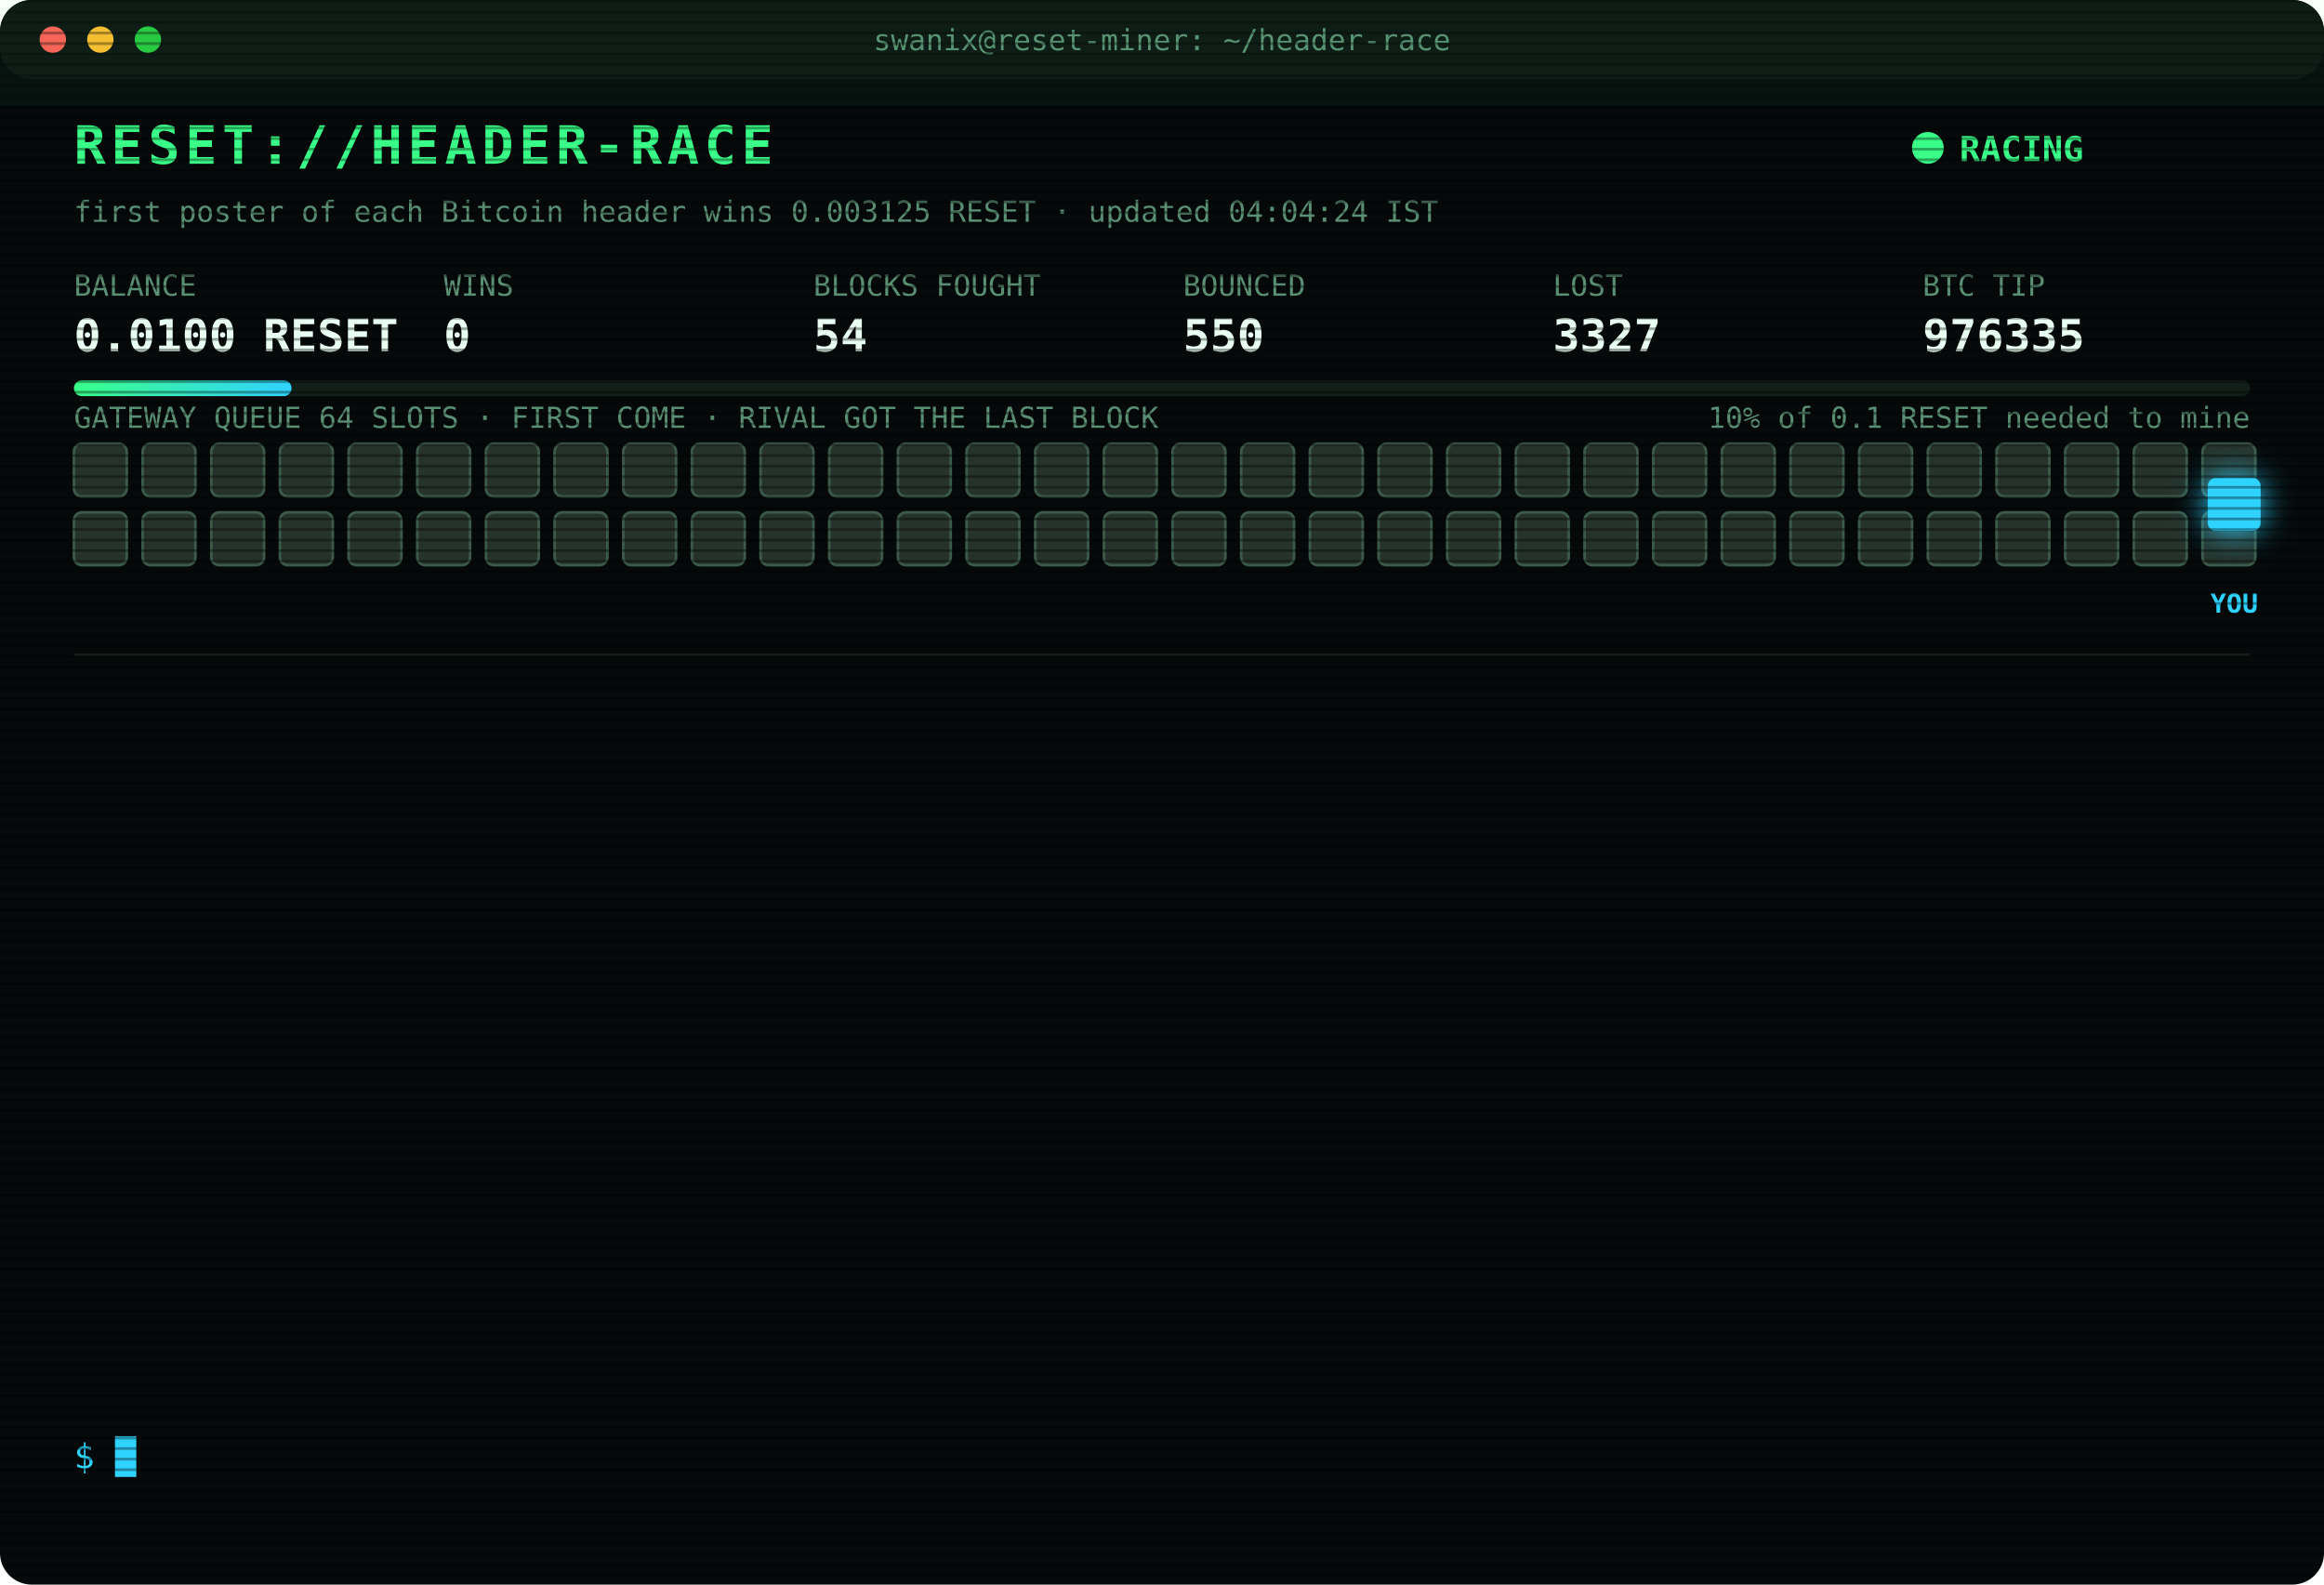
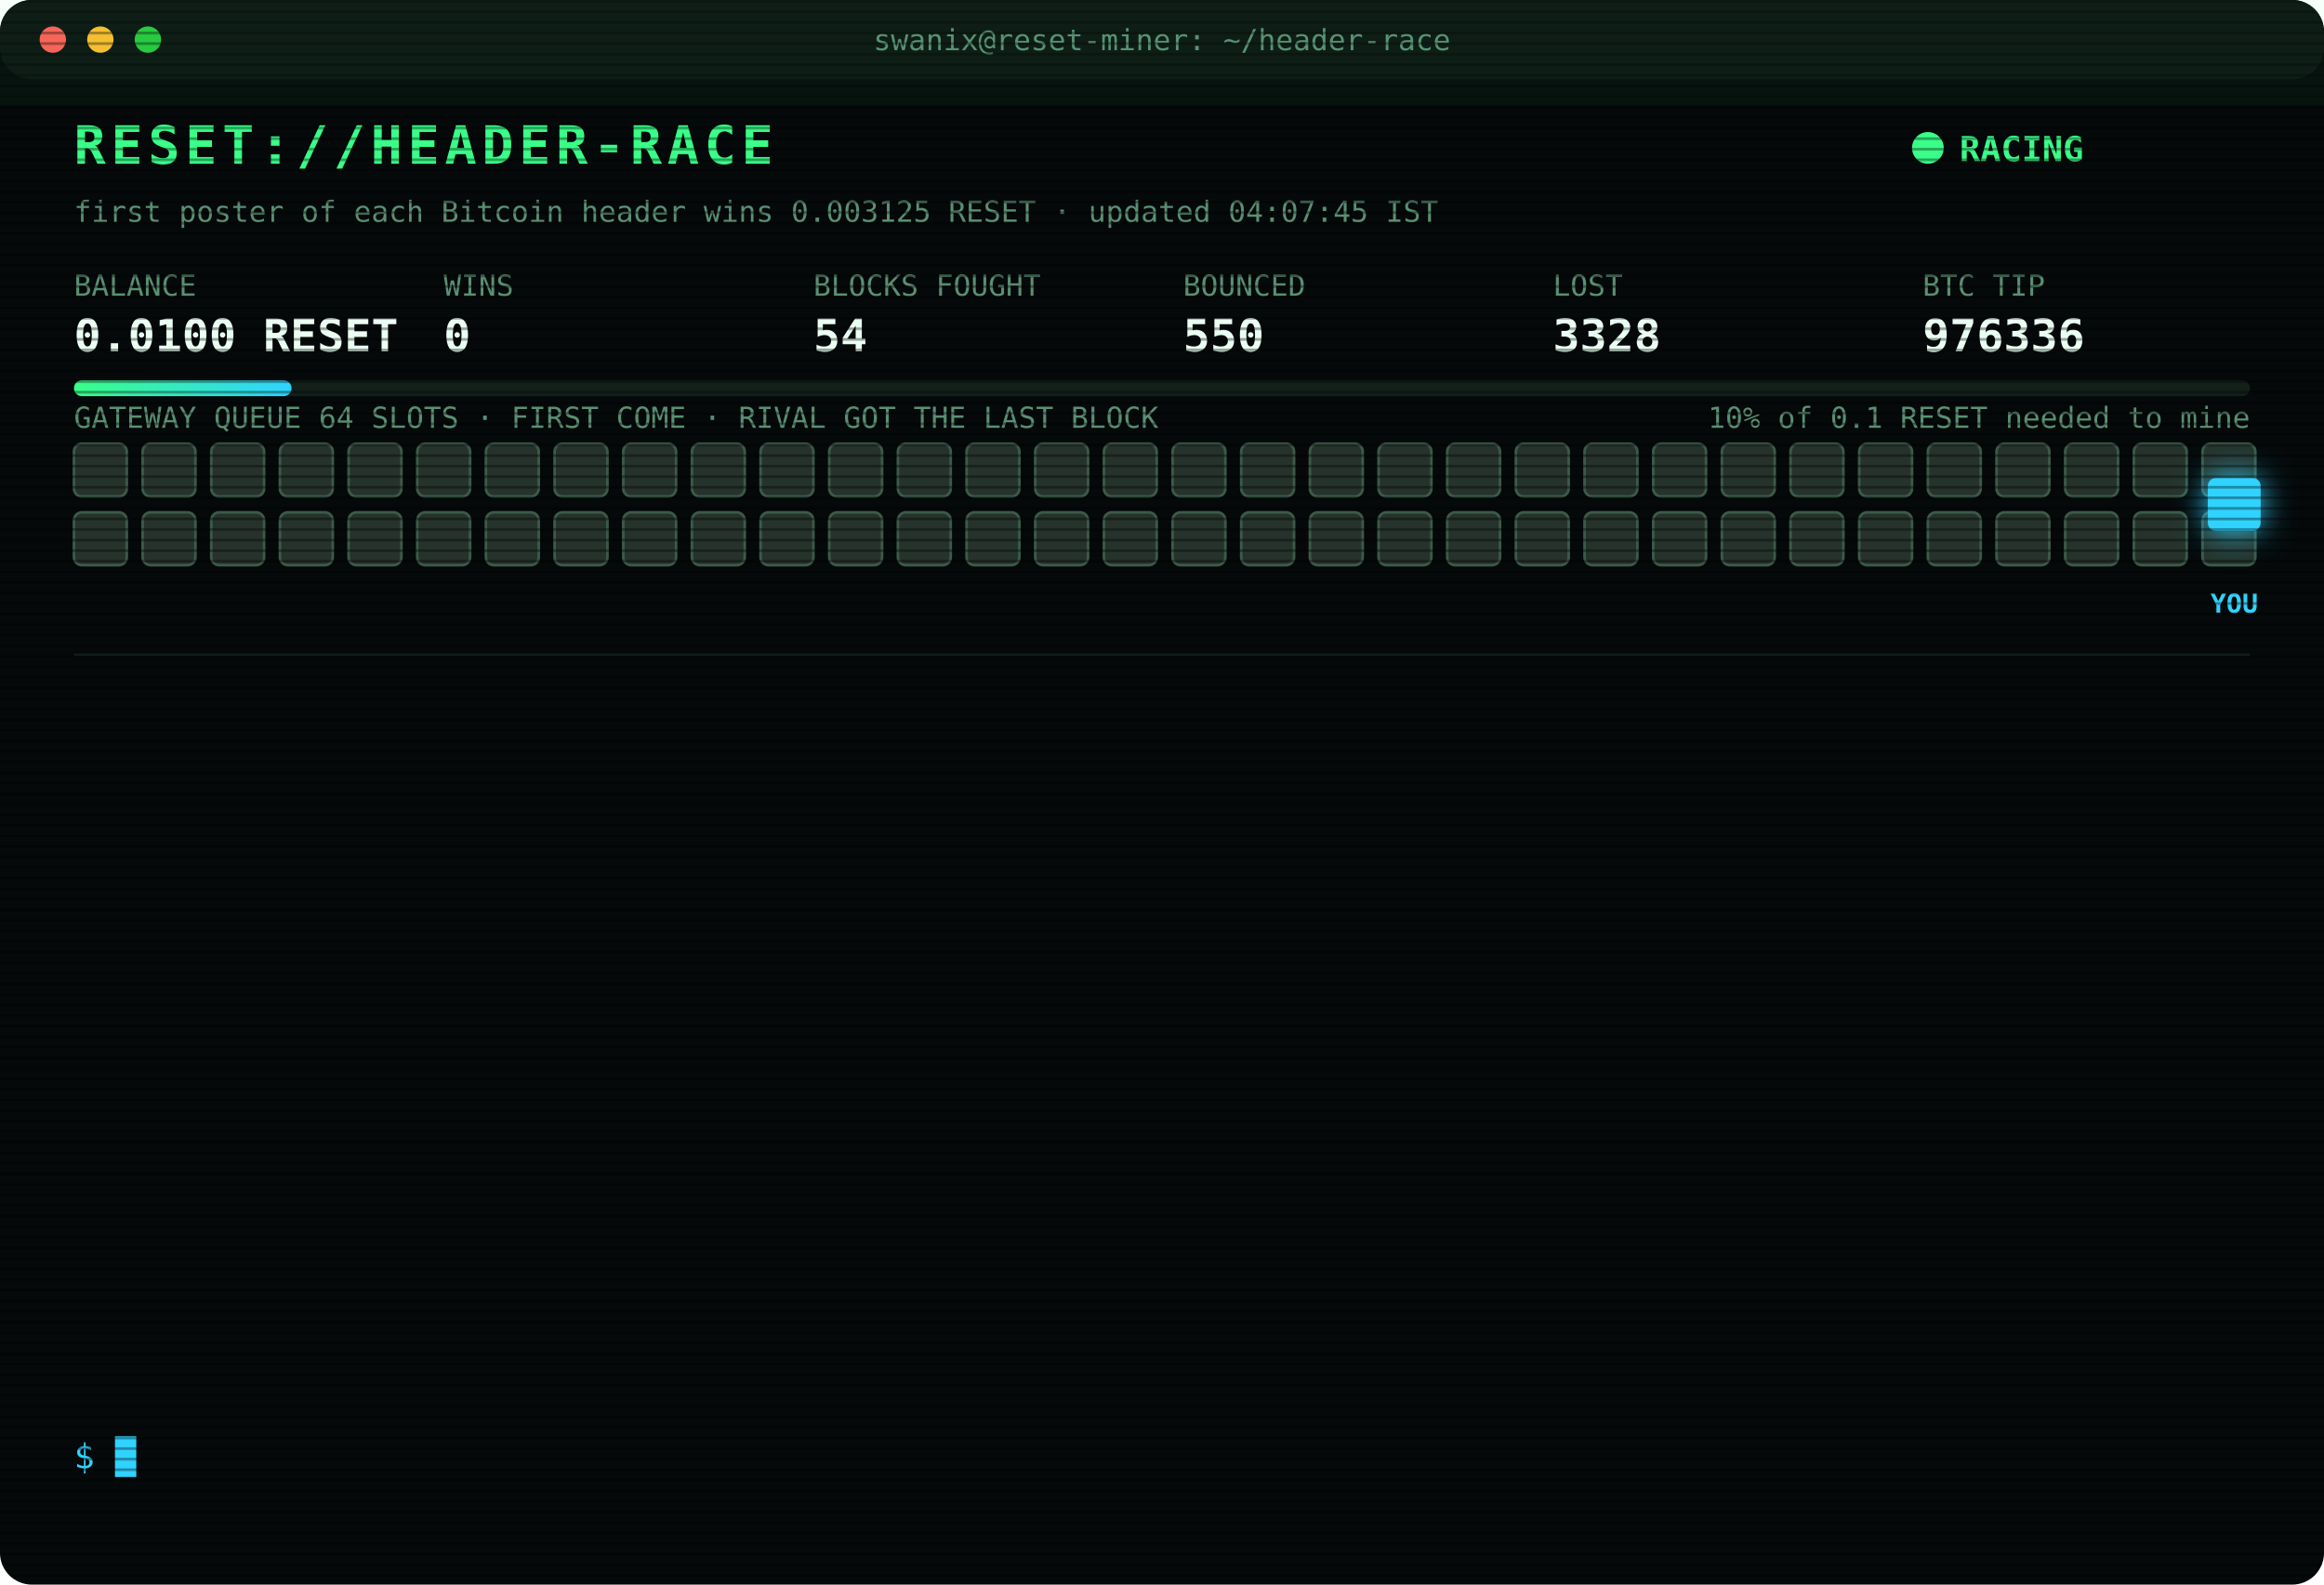
<svg xmlns="http://www.w3.org/2000/svg" width="880" height="600" viewBox="0 0 880 600" font-family="ui-monospace,SFMono-Regular,Menlo,Consolas,monospace">
  <style>
text{font-size:13px;fill:#7CFFB2}
.title{font-size:20px;font-weight:700;fill:#39FF88;letter-spacing:2px;animation:glitch 3s infinite steps(1)}
.sub{fill:#2fd3ff}.k{fill:#5a8f73;font-size:11px}.v{font-size:17px;font-weight:700;fill:#eafff3}
.ts{fill:#3f6b56}.boot{fill:#2fd3ff}.dim{fill:#5a8f73}.bad{fill:#ff4d6d}.warn{fill:#ffd23f}.mag{fill:#ff5cf0}.win{fill:#39FF88;font-weight:700}
.tag{font-size:10px;fill:#2fd3ff;font-weight:700}
.rival{fill:#26332c;stroke:#3c5a49;animation:jam 1.2s infinite alternate}
.idle{fill:#141c18;stroke:#22302a;animation:breathe 4s infinite}
.me{fill:#2fd3ff;filter:drop-shadow(0 0 6px #2fd3ff)}
.hover{animation:nudge 1.1s infinite ease-in-out}.bounce{animation:kick 1.4s infinite}
.ln{opacity:0;animation:in .4s forwards}
.cur{animation:blink 1s infinite steps(1)}
.scan{animation:scan 6s infinite linear}
.led{animation:blink 1.4s infinite}
@keyframes in{from{opacity:0;transform:translateX(-6px)}to{opacity:1;transform:none}}
@keyframes blink{50%{opacity:0}}
@keyframes jam{to{fill:#33463b}}
@keyframes breathe{50%{opacity:.4}}
@keyframes nudge{50%{transform:translateX(-10px)}}
@keyframes kick{0%,100%{transform:none}30%{transform:translateX(-14px)}55%{transform:translateX(10px) translateY(-6px)}}
@keyframes glitch{0%,92%{transform:none}93%{transform:translateX(2px);fill:#ff4d6d}95%{transform:translateX(-2px);fill:#2fd3ff}97%{transform:none}}
@keyframes scan{from{transform:translateY(-40px)}to{transform:translateY(600px)}}
</style>
  <defs>
    <pattern id="sl" width="4" height="4" patternUnits="userSpaceOnUse">
      <rect width="4" height="1" fill="#000" opacity=".35" />
    </pattern>
    <linearGradient id="bar">
      <stop offset="0" stop-color="#39FF88" />
      <stop offset="1" stop-color="#2fd3ff" />
    </linearGradient>
  </defs>
  <rect width="880" height="600" rx="12" fill="#05090a" />
  <rect width="880" height="30" rx="12" fill="#0d1512" />
  <circle cx="20" cy="15" r="5" fill="#ff5f57" />
  <circle cx="38" cy="15" r="5" fill="#febc2e" />
  <circle cx="56" cy="15" r="5" fill="#28c840" />
  <text x="440" y="19" text-anchor="middle" class="k">swanix@reset-miner: ~/header-race</text>
  <text x="28" y="62" class="title">RESET://HEADER-RACE</text>
  <circle class="led" cx="730" cy="56" r="6" fill="#39FF88" />
  <text x="742" y="61" class="win">RACING</text>
-   <text x="28" y="84" class="k">first poster of each Bitcoin header wins 0.003125 RESET · updated 04:04:24 IST</text>
+   <text x="28" y="84" class="k">first poster of each Bitcoin header wins 0.003125 RESET · updated 04:07:45 IST</text>
  <text x="28" y="112" class="k">BALANCE</text>
  <text x="28" y="133" class="v">0.0100 RESET</text>
  <text x="168" y="112" class="k">WINS</text>
  <text x="168" y="133" class="v">0</text>
  <text x="308" y="112" class="k">BLOCKS FOUGHT</text>
  <text x="308" y="133" class="v">54</text>
  <text x="448" y="112" class="k">BOUNCED</text>
  <text x="448" y="133" class="v">550</text>
  <text x="588" y="112" class="k">LOST</text>
-   <text x="588" y="133" class="v">3327</text>
+   <text x="588" y="133" class="v">3328</text>
  <text x="728" y="112" class="k">BTC TIP</text>
-   <text x="728" y="133" class="v">976335</text>
+   <text x="728" y="133" class="v">976336</text>
  <rect x="28" y="144" width="824" height="6" rx="3" fill="#13201a" />
  <rect x="28" y="144" width="82.4" height="6" rx="3" fill="url(#bar)" />
  <text x="852" y="162" text-anchor="end" class="k">10% of 0.1 RESET needed to mine</text>
  <text x="28" y="162" class="k">GATEWAY QUEUE 64 SLOTS · FIRST COME · RIVAL GOT THE LAST BLOCK</text>
  <rect class="rival" x="28" y="168" width="20" height="20" rx="3" style="animation-delay:0.00s" />
  <rect class="rival" x="54" y="168" width="20" height="20" rx="3" style="animation-delay:0.05s" />
  <rect class="rival" x="80" y="168" width="20" height="20" rx="3" style="animation-delay:0.10s" />
  <rect class="rival" x="106" y="168" width="20" height="20" rx="3" style="animation-delay:0.15s" />
  <rect class="rival" x="132" y="168" width="20" height="20" rx="3" style="animation-delay:0.20s" />
  <rect class="rival" x="158" y="168" width="20" height="20" rx="3" style="animation-delay:0.25s" />
  <rect class="rival" x="184" y="168" width="20" height="20" rx="3" style="animation-delay:0.30s" />
  <rect class="rival" x="210" y="168" width="20" height="20" rx="3" style="animation-delay:0.35s" />
  <rect class="rival" x="236" y="168" width="20" height="20" rx="3" style="animation-delay:0.40s" />
  <rect class="rival" x="262" y="168" width="20" height="20" rx="3" style="animation-delay:0.45s" />
  <rect class="rival" x="288" y="168" width="20" height="20" rx="3" style="animation-delay:0.50s" />
  <rect class="rival" x="314" y="168" width="20" height="20" rx="3" style="animation-delay:0.55s" />
  <rect class="rival" x="340" y="168" width="20" height="20" rx="3" style="animation-delay:0.60s" />
  <rect class="rival" x="366" y="168" width="20" height="20" rx="3" style="animation-delay:0.65s" />
  <rect class="rival" x="392" y="168" width="20" height="20" rx="3" style="animation-delay:0.70s" />
  <rect class="rival" x="418" y="168" width="20" height="20" rx="3" style="animation-delay:0.75s" />
  <rect class="rival" x="444" y="168" width="20" height="20" rx="3" style="animation-delay:0.80s" />
  <rect class="rival" x="470" y="168" width="20" height="20" rx="3" style="animation-delay:0.85s" />
  <rect class="rival" x="496" y="168" width="20" height="20" rx="3" style="animation-delay:0.90s" />
  <rect class="rival" x="522" y="168" width="20" height="20" rx="3" style="animation-delay:0.95s" />
  <rect class="rival" x="548" y="168" width="20" height="20" rx="3" style="animation-delay:1.00s" />
  <rect class="rival" x="574" y="168" width="20" height="20" rx="3" style="animation-delay:1.05s" />
  <rect class="rival" x="600" y="168" width="20" height="20" rx="3" style="animation-delay:1.10s" />
  <rect class="rival" x="626" y="168" width="20" height="20" rx="3" style="animation-delay:1.15s" />
  <rect class="rival" x="652" y="168" width="20" height="20" rx="3" style="animation-delay:1.20s" />
  <rect class="rival" x="678" y="168" width="20" height="20" rx="3" style="animation-delay:1.25s" />
  <rect class="rival" x="704" y="168" width="20" height="20" rx="3" style="animation-delay:1.30s" />
  <rect class="rival" x="730" y="168" width="20" height="20" rx="3" style="animation-delay:1.35s" />
  <rect class="rival" x="756" y="168" width="20" height="20" rx="3" style="animation-delay:1.40s" />
  <rect class="rival" x="782" y="168" width="20" height="20" rx="3" style="animation-delay:1.45s" />
  <rect class="rival" x="808" y="168" width="20" height="20" rx="3" style="animation-delay:1.50s" />
  <rect class="rival" x="834" y="168" width="20" height="20" rx="3" style="animation-delay:1.55s" />
  <rect class="rival" x="28" y="194" width="20" height="20" rx="3" style="animation-delay:1.60s" />
  <rect class="rival" x="54" y="194" width="20" height="20" rx="3" style="animation-delay:1.65s" />
  <rect class="rival" x="80" y="194" width="20" height="20" rx="3" style="animation-delay:1.70s" />
  <rect class="rival" x="106" y="194" width="20" height="20" rx="3" style="animation-delay:1.75s" />
  <rect class="rival" x="132" y="194" width="20" height="20" rx="3" style="animation-delay:1.80s" />
  <rect class="rival" x="158" y="194" width="20" height="20" rx="3" style="animation-delay:1.85s" />
  <rect class="rival" x="184" y="194" width="20" height="20" rx="3" style="animation-delay:1.90s" />
  <rect class="rival" x="210" y="194" width="20" height="20" rx="3" style="animation-delay:1.95s" />
  <rect class="rival" x="236" y="194" width="20" height="20" rx="3" style="animation-delay:2.00s" />
  <rect class="rival" x="262" y="194" width="20" height="20" rx="3" style="animation-delay:2.05s" />
  <rect class="rival" x="288" y="194" width="20" height="20" rx="3" style="animation-delay:2.10s" />
  <rect class="rival" x="314" y="194" width="20" height="20" rx="3" style="animation-delay:2.15s" />
  <rect class="rival" x="340" y="194" width="20" height="20" rx="3" style="animation-delay:2.20s" />
  <rect class="rival" x="366" y="194" width="20" height="20" rx="3" style="animation-delay:2.25s" />
  <rect class="rival" x="392" y="194" width="20" height="20" rx="3" style="animation-delay:2.30s" />
  <rect class="rival" x="418" y="194" width="20" height="20" rx="3" style="animation-delay:2.35s" />
  <rect class="rival" x="444" y="194" width="20" height="20" rx="3" style="animation-delay:2.40s" />
  <rect class="rival" x="470" y="194" width="20" height="20" rx="3" style="animation-delay:2.45s" />
  <rect class="rival" x="496" y="194" width="20" height="20" rx="3" style="animation-delay:2.50s" />
  <rect class="rival" x="522" y="194" width="20" height="20" rx="3" style="animation-delay:2.55s" />
  <rect class="rival" x="548" y="194" width="20" height="20" rx="3" style="animation-delay:2.60s" />
  <rect class="rival" x="574" y="194" width="20" height="20" rx="3" style="animation-delay:2.65s" />
  <rect class="rival" x="600" y="194" width="20" height="20" rx="3" style="animation-delay:2.70s" />
  <rect class="rival" x="626" y="194" width="20" height="20" rx="3" style="animation-delay:2.75s" />
  <rect class="rival" x="652" y="194" width="20" height="20" rx="3" style="animation-delay:2.80s" />
  <rect class="rival" x="678" y="194" width="20" height="20" rx="3" style="animation-delay:2.85s" />
  <rect class="rival" x="704" y="194" width="20" height="20" rx="3" style="animation-delay:2.90s" />
  <rect class="rival" x="730" y="194" width="20" height="20" rx="3" style="animation-delay:2.95s" />
  <rect class="rival" x="756" y="194" width="20" height="20" rx="3" style="animation-delay:3.00s" />
  <rect class="rival" x="782" y="194" width="20" height="20" rx="3" style="animation-delay:3.05s" />
  <rect class="rival" x="808" y="194" width="20" height="20" rx="3" style="animation-delay:3.10s" />
  <rect class="rival" x="834" y="194" width="20" height="20" rx="3" style="animation-delay:3.15s" />
  <g class="hover">
    <rect class="me" x="836" y="181" width="20" height="20" rx="3" />
    <text class="tag" x="846" y="232" text-anchor="middle">YOU</text>
  </g>
  <line x1="28" x2="852" y1="248" y2="248" stroke="#13201a" />
  <g class="ln" style="animation-delay:0.40s">
-     <text x="28" y="270" class="ts">03:24:59</text>
-     <text x="104" y="270" class="bad">[LOST] #976327 taken by a rival miner</text>
+     <text x="28" y="270" class="ts">03:26:56</text>
+     <text x="104" y="270" class="bad">[LOST] #976328 taken by a rival miner</text>
  </g>
  <g class="ln" style="animation-delay:0.65s">
-     <text x="28" y="292" class="ts">03:26:56</text>
-     <text x="104" y="292" class="bad">[LOST] #976328 taken by a rival miner</text>
+     <text x="28" y="292" class="ts">03:34:46</text>
+     <text x="104" y="292" class="bad">[LOST] #976329 taken by a rival miner</text>
  </g>
  <g class="ln" style="animation-delay:0.90s">
-     <text x="28" y="314" class="ts">03:34:46</text>
-     <text x="104" y="314" class="bad">[LOST] #976329 taken by a rival miner</text>
+     <text x="28" y="314" class="ts">03:37:40</text>
+     <text x="104" y="314" class="bad">[LOST] #976330 taken by a rival miner</text>
  </g>
  <g class="ln" style="animation-delay:1.15s">
-     <text x="28" y="336" class="ts">03:37:40</text>
-     <text x="104" y="336" class="bad">[LOST] #976330 taken by a rival miner</text>
+     <text x="28" y="336" class="ts">03:37:54</text>
+     <text x="104" y="336" class="bad">[LOST] #976331 taken by a rival miner</text>
  </g>
  <g class="ln" style="animation-delay:1.40s">
-     <text x="28" y="358" class="ts">03:37:54</text>
-     <text x="104" y="358" class="bad">[LOST] #976331 taken by a rival miner</text>
+     <text x="28" y="358" class="ts">03:40:50</text>
+     <text x="104" y="358" class="bad">[LOST] #976332 taken by a rival miner</text>
  </g>
  <g class="ln" style="animation-delay:1.65s">
-     <text x="28" y="380" class="ts">03:40:50</text>
-     <text x="104" y="380" class="bad">[LOST] #976332 taken by a rival miner</text>
+     <text x="28" y="380" class="ts">03:45:41</text>
+     <text x="104" y="380" class="bad">[GATEWAY DOWN] no response · 630ms</text>
  </g>
  <g class="ln" style="animation-delay:1.90s">
-     <text x="28" y="402" class="ts">03:45:41</text>
-     <text x="104" y="402" class="bad">[GATEWAY DOWN] no response · 630ms</text>
+     <text x="28" y="402" class="ts">03:45:42</text>
+     <text x="104" y="402" class="bad">[GATEWAY DOWN] no response · 531ms</text>
  </g>
  <g class="ln" style="animation-delay:2.15s">
    <text x="28" y="424" class="ts">03:45:42</text>
-     <text x="104" y="424" class="bad">[GATEWAY DOWN] no response · 531ms</text>
+     <text x="104" y="424" class="bad">[LOST] #976333 taken by a rival miner</text>
  </g>
  <g class="ln" style="animation-delay:2.40s">
-     <text x="28" y="446" class="ts">03:45:42</text>
-     <text x="104" y="446" class="bad">[LOST] #976333 taken by a rival miner</text>
+     <text x="28" y="446" class="ts">03:46:12</text>
+     <text x="104" y="446" class="bad">[GATEWAY DOWN] no response · 419ms</text>
  </g>
  <g class="ln" style="animation-delay:2.65s">
-     <text x="28" y="468" class="ts">03:46:12</text>
-     <text x="104" y="468" class="bad">[GATEWAY DOWN] no response · 419ms</text>
+     <text x="28" y="468" class="ts">03:46:43</text>
+     <text x="104" y="468" class="bad">[GATEWAY DOWN] no response · 443ms</text>
  </g>
  <g class="ln" style="animation-delay:2.90s">
-     <text x="28" y="490" class="ts">03:46:43</text>
-     <text x="104" y="490" class="bad">[GATEWAY DOWN] no response · 443ms</text>
+     <text x="28" y="490" class="ts">04:00:23</text>
+     <text x="104" y="490" class="bad">[LOST] #976334 taken by a rival miner</text>
  </g>
  <g class="ln" style="animation-delay:3.15s">
-     <text x="28" y="512" class="ts">04:00:23</text>
-     <text x="104" y="512" class="bad">[LOST] #976334 taken by a rival miner</text>
+     <text x="28" y="512" class="ts">04:04:24</text>
+     <text x="104" y="512" class="bad">[LOST] #976335 taken by a rival miner</text>
  </g>
  <g class="ln" style="animation-delay:3.40s">
-     <text x="28" y="534" class="ts">04:04:24</text>
-     <text x="104" y="534" class="bad">[LOST] #976335 taken by a rival miner</text>
+     <text x="28" y="534" class="ts">04:07:44</text>
+     <text x="104" y="534" class="bad">[LOST] #976336 taken by a rival miner</text>
  </g>
  <text x="28" y="556" class="sub">$ <tspan class="cur">█</tspan>
  </text>
  <rect width="880" height="600" rx="12" fill="url(#sl)" pointer-events="none" />
  <rect class="scan" width="880" height="40" fill="#39FF88" opacity=".04" />
</svg>
